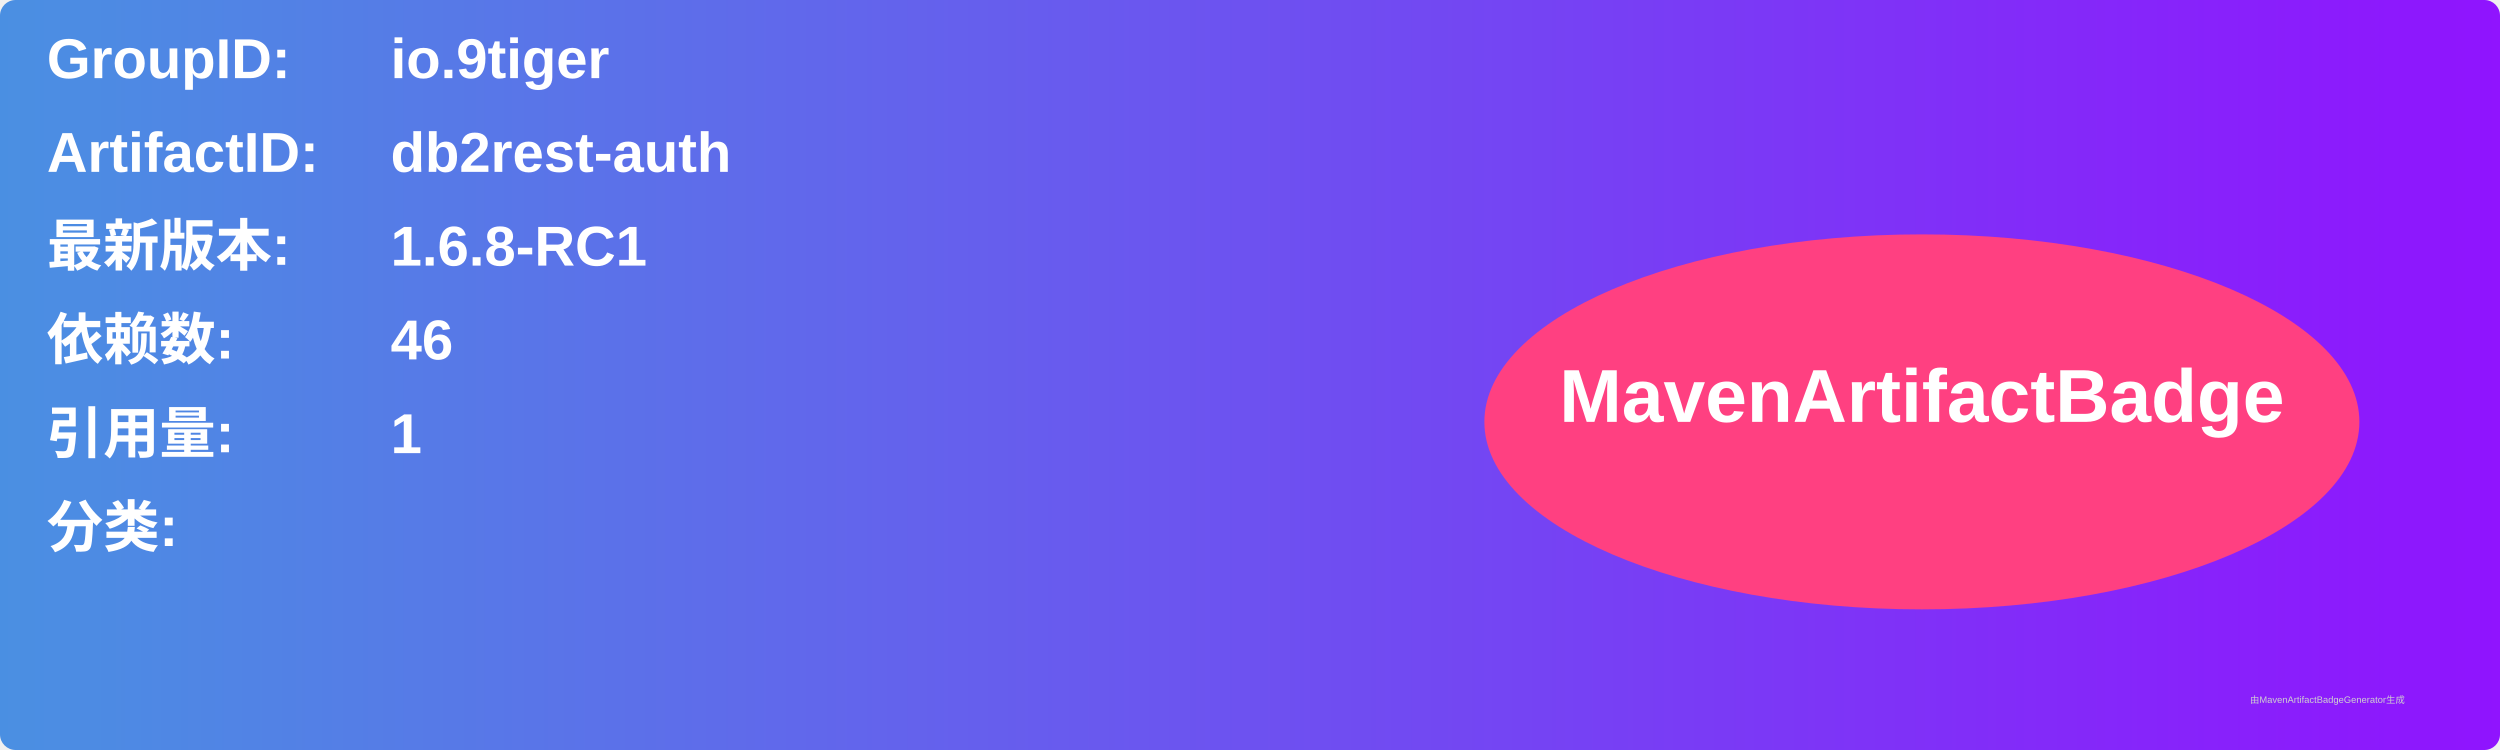
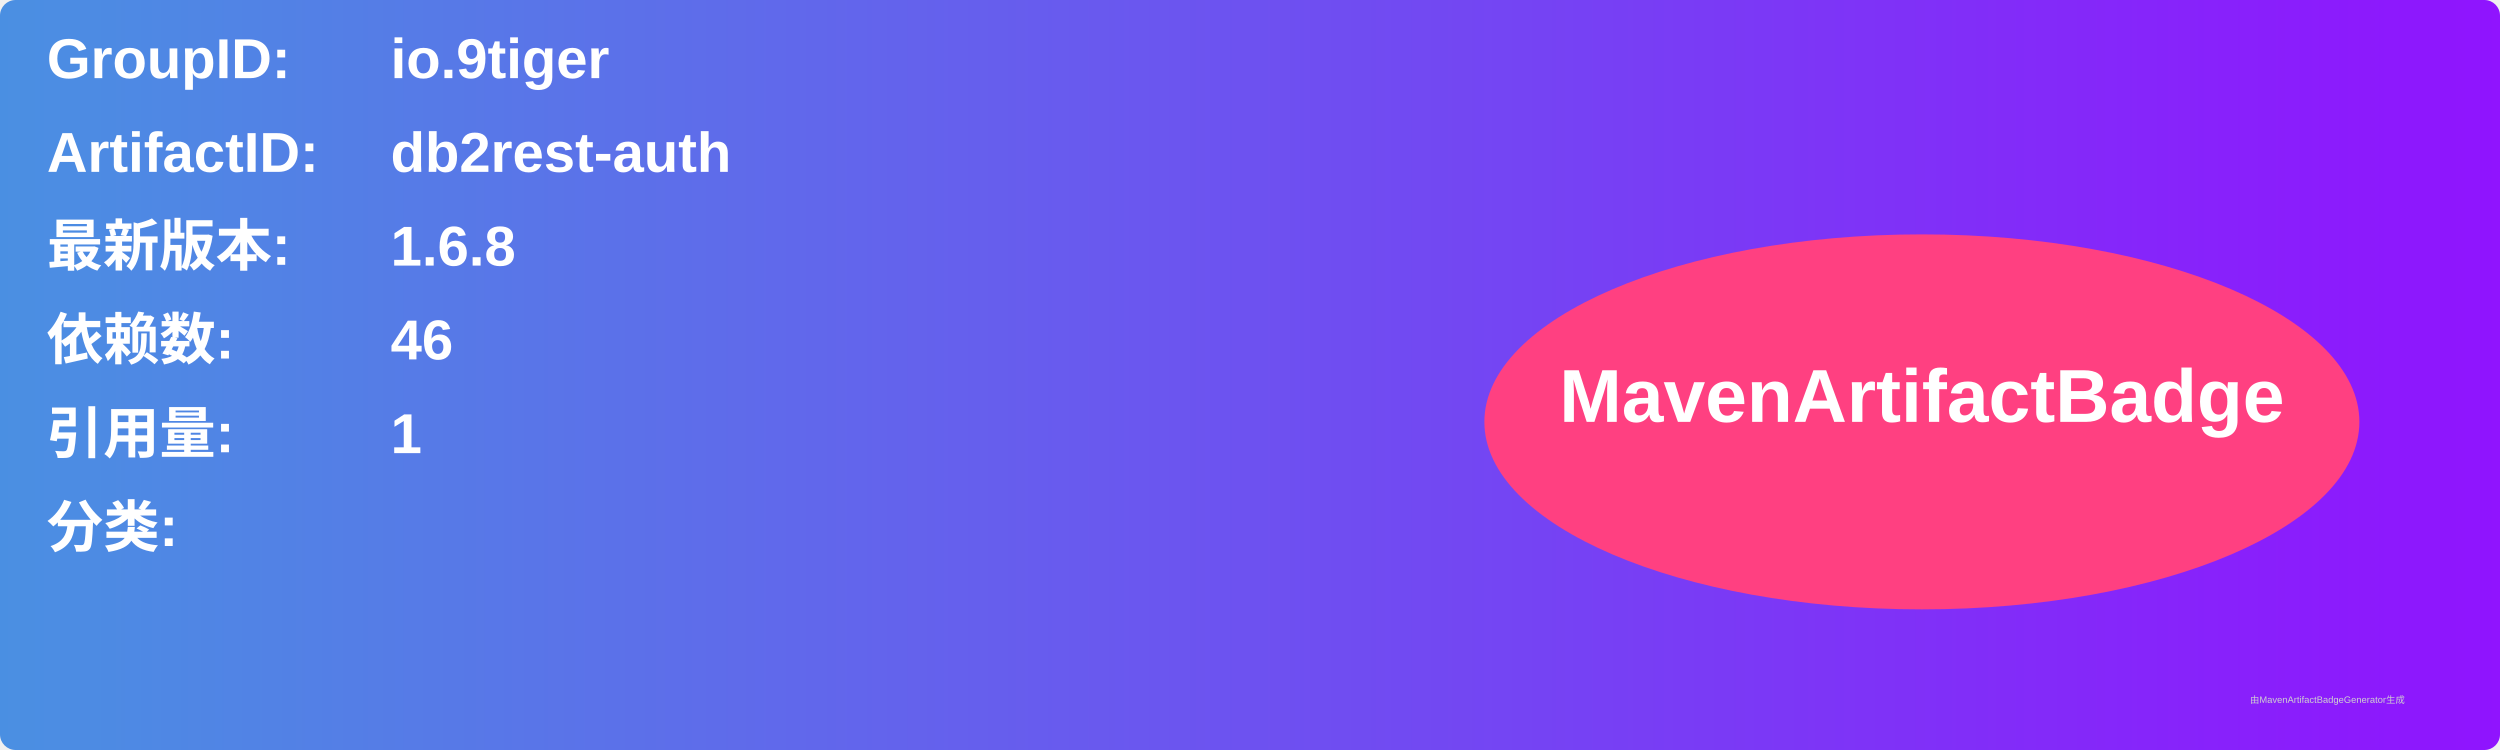
<svg xmlns="http://www.w3.org/2000/svg" width="800" height="240" viewBox="0 0 800 240">
  <linearGradient id="grad" x1="0%" y1="0%" x2="100%" y2="0%">
    <stop offset="0%" stop-color="#4a90e2" />
    <stop offset="100%" stop-color="#9013fe" />
  </linearGradient>
  <rect width="100%" height="100%" rx="5" ry="5" fill="url(#grad)" />
  <g transform="translate(15, 15)">
    <text x="0" y="10" font-family="Arial" font-size="18" fill="white" font-weight="bold" width="260">GroupID:</text>
    <text x="110" y="10" font-family="Arial" font-size="18" fill="white" font-weight="bold" width="460">io.9tiger</text>
    <text x="0" y="40" font-family="Arial" font-size="18" fill="white" font-weight="bold" width="260">ArtifactID:</text>
    <text x="110" y="40" font-family="Arial" font-size="18" fill="white" font-weight="bold" width="460">db2rest-auth</text>
    <text x="0" y="70" font-family="Arial" font-size="18" fill="white" font-weight="bold">最新版本:</text>
    <text x="110" y="70" font-family="Arial" font-size="18" fill="white" font-weight="bold">
-       <tspan font-weight="bold">1.6.8-RC1</tspan>
+       <tspan font-weight="bold">1.6.8</tspan>
    </text>
    <text x="0" y="100" font-family="Arial" font-size="18" fill="white" font-weight="bold">依赖数: </text>
    <text x="110" y="100" font-family="Arial" font-size="18" fill="white">
      <tspan font-weight="bold">46</tspan>
    </text>
    <text x="0" y="130" font-family="Arial" font-size="18" fill="white" font-weight="bold">引用量: </text>
    <text x="110" y="130" font-family="Arial" font-size="18" fill="white">
      <tspan font-weight="bold">1</tspan>
    </text>
    <text x="0" y="160" font-family="Arial" font-size="18" fill="white" font-weight="bold">分类:</text>
    <text x="10" y="190" font-family="Arial" font-size="10" fill="white">
      <tspan font-weight="bold" />
    </text>
    <ellipse cx="600" cy="120" rx="140" ry="60" fill="#ff4081" />
    <text x="600" y="120" text-anchor="middle" font-family="Arial" font-size="24" fill="white" font-weight="bold">MavenArtifactBadge</text>
  </g>
  <text x="720" y="225" font-family="Arial" font-size="3" fill="#d0d0d0">由MavenArtifactBadgeGenerator生成</text>
</svg>
